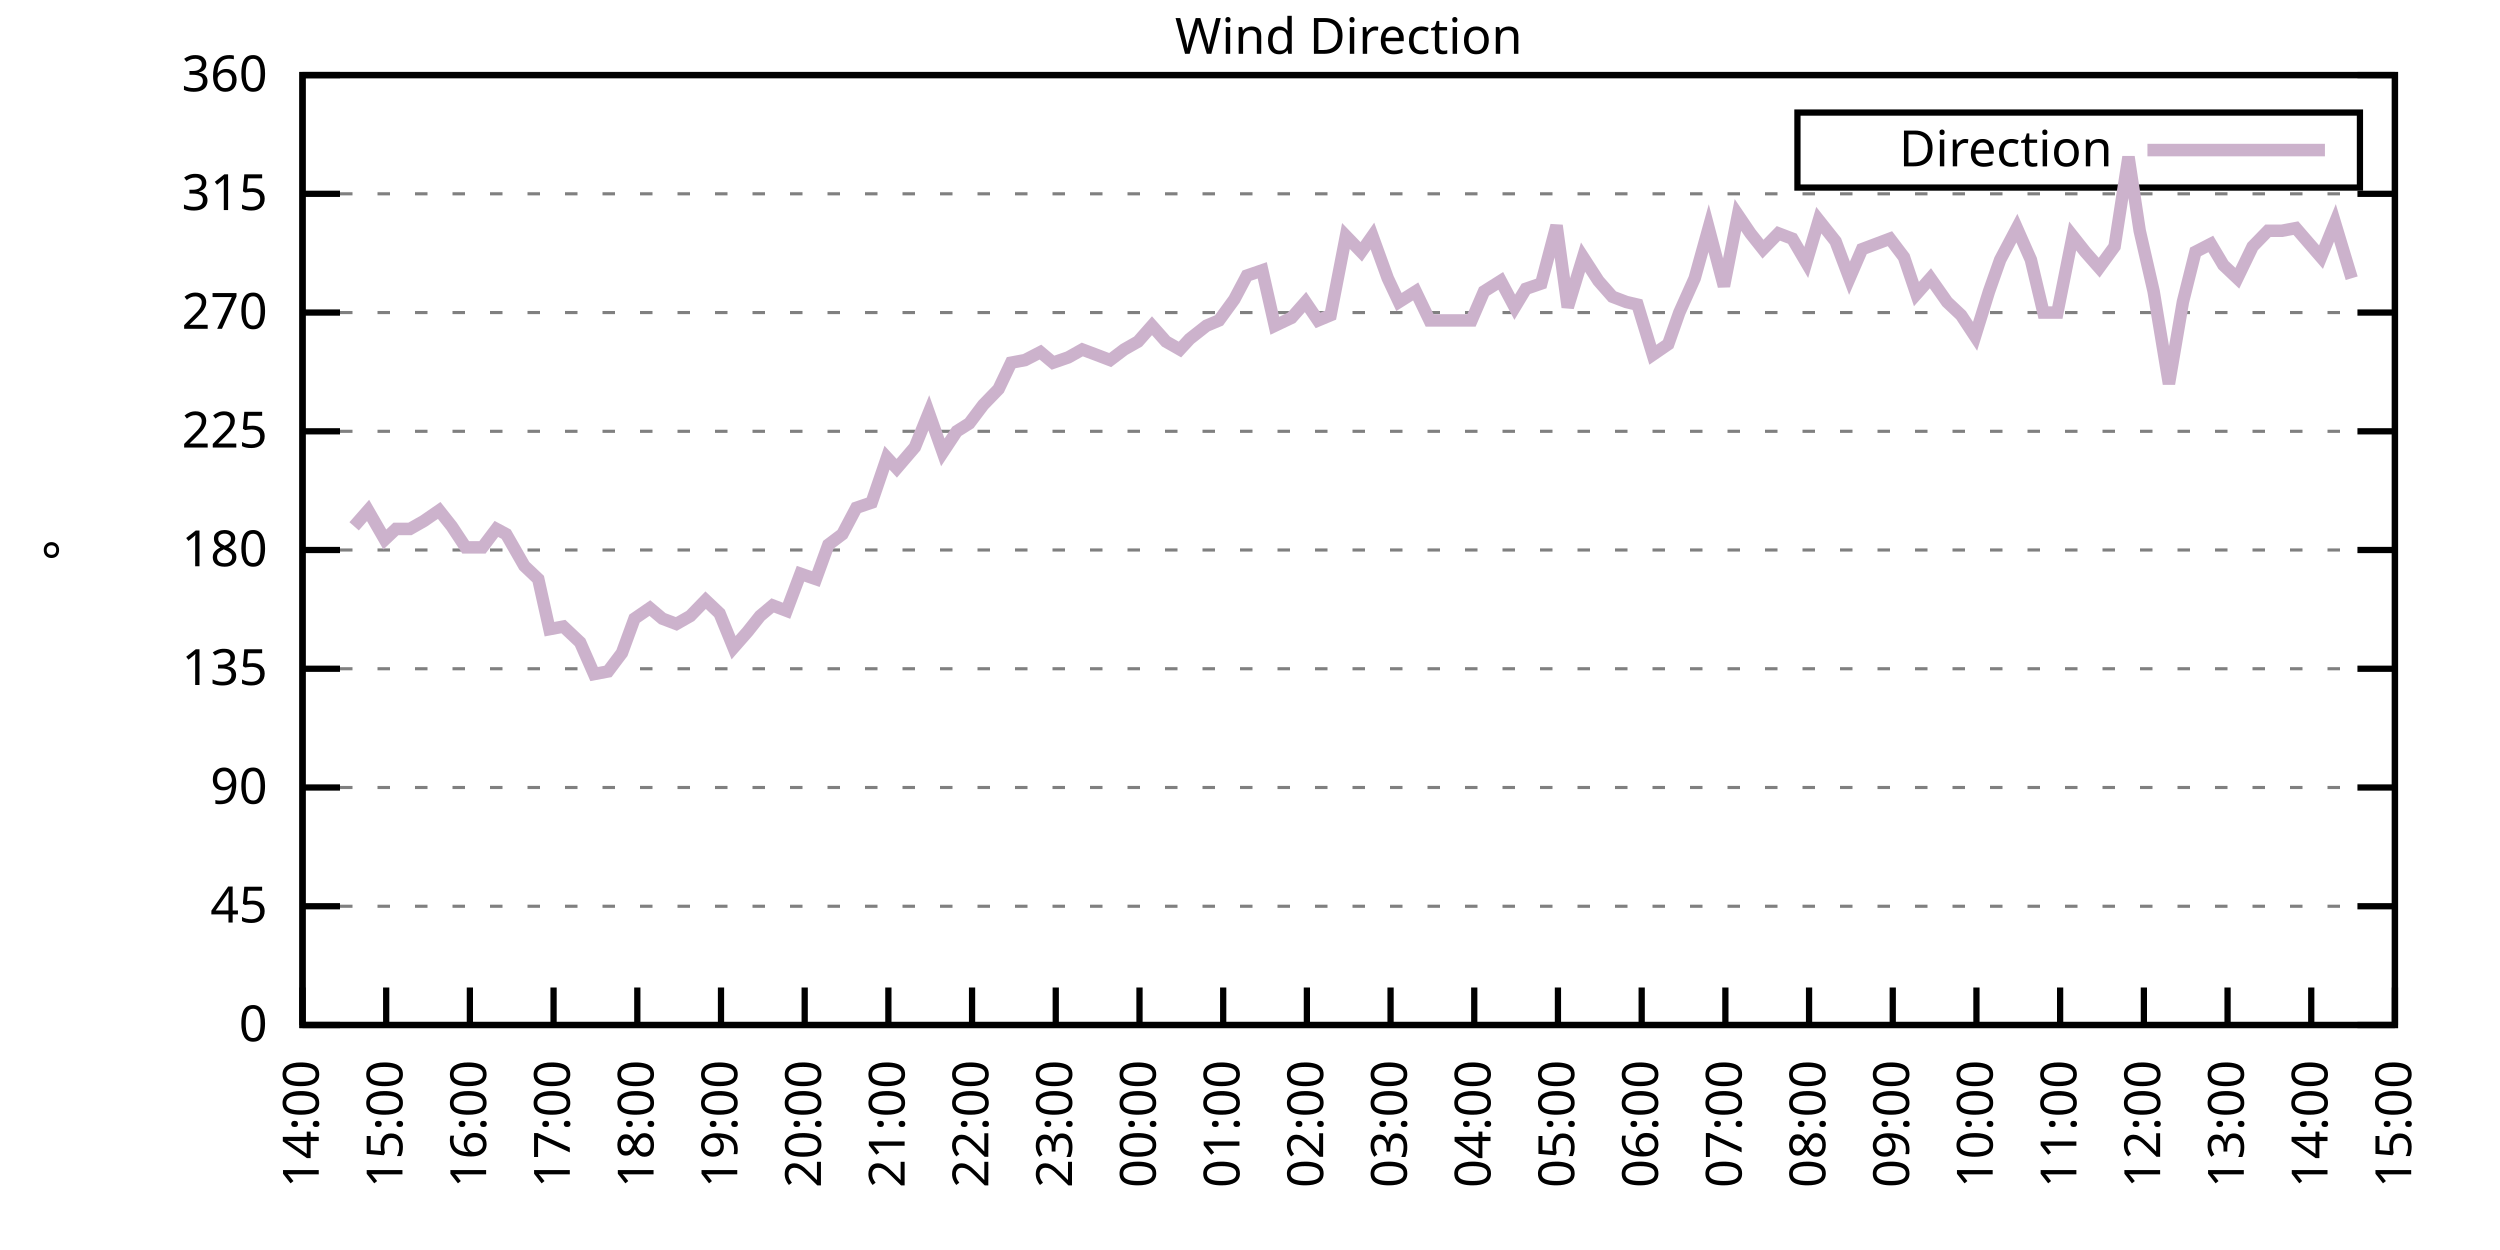
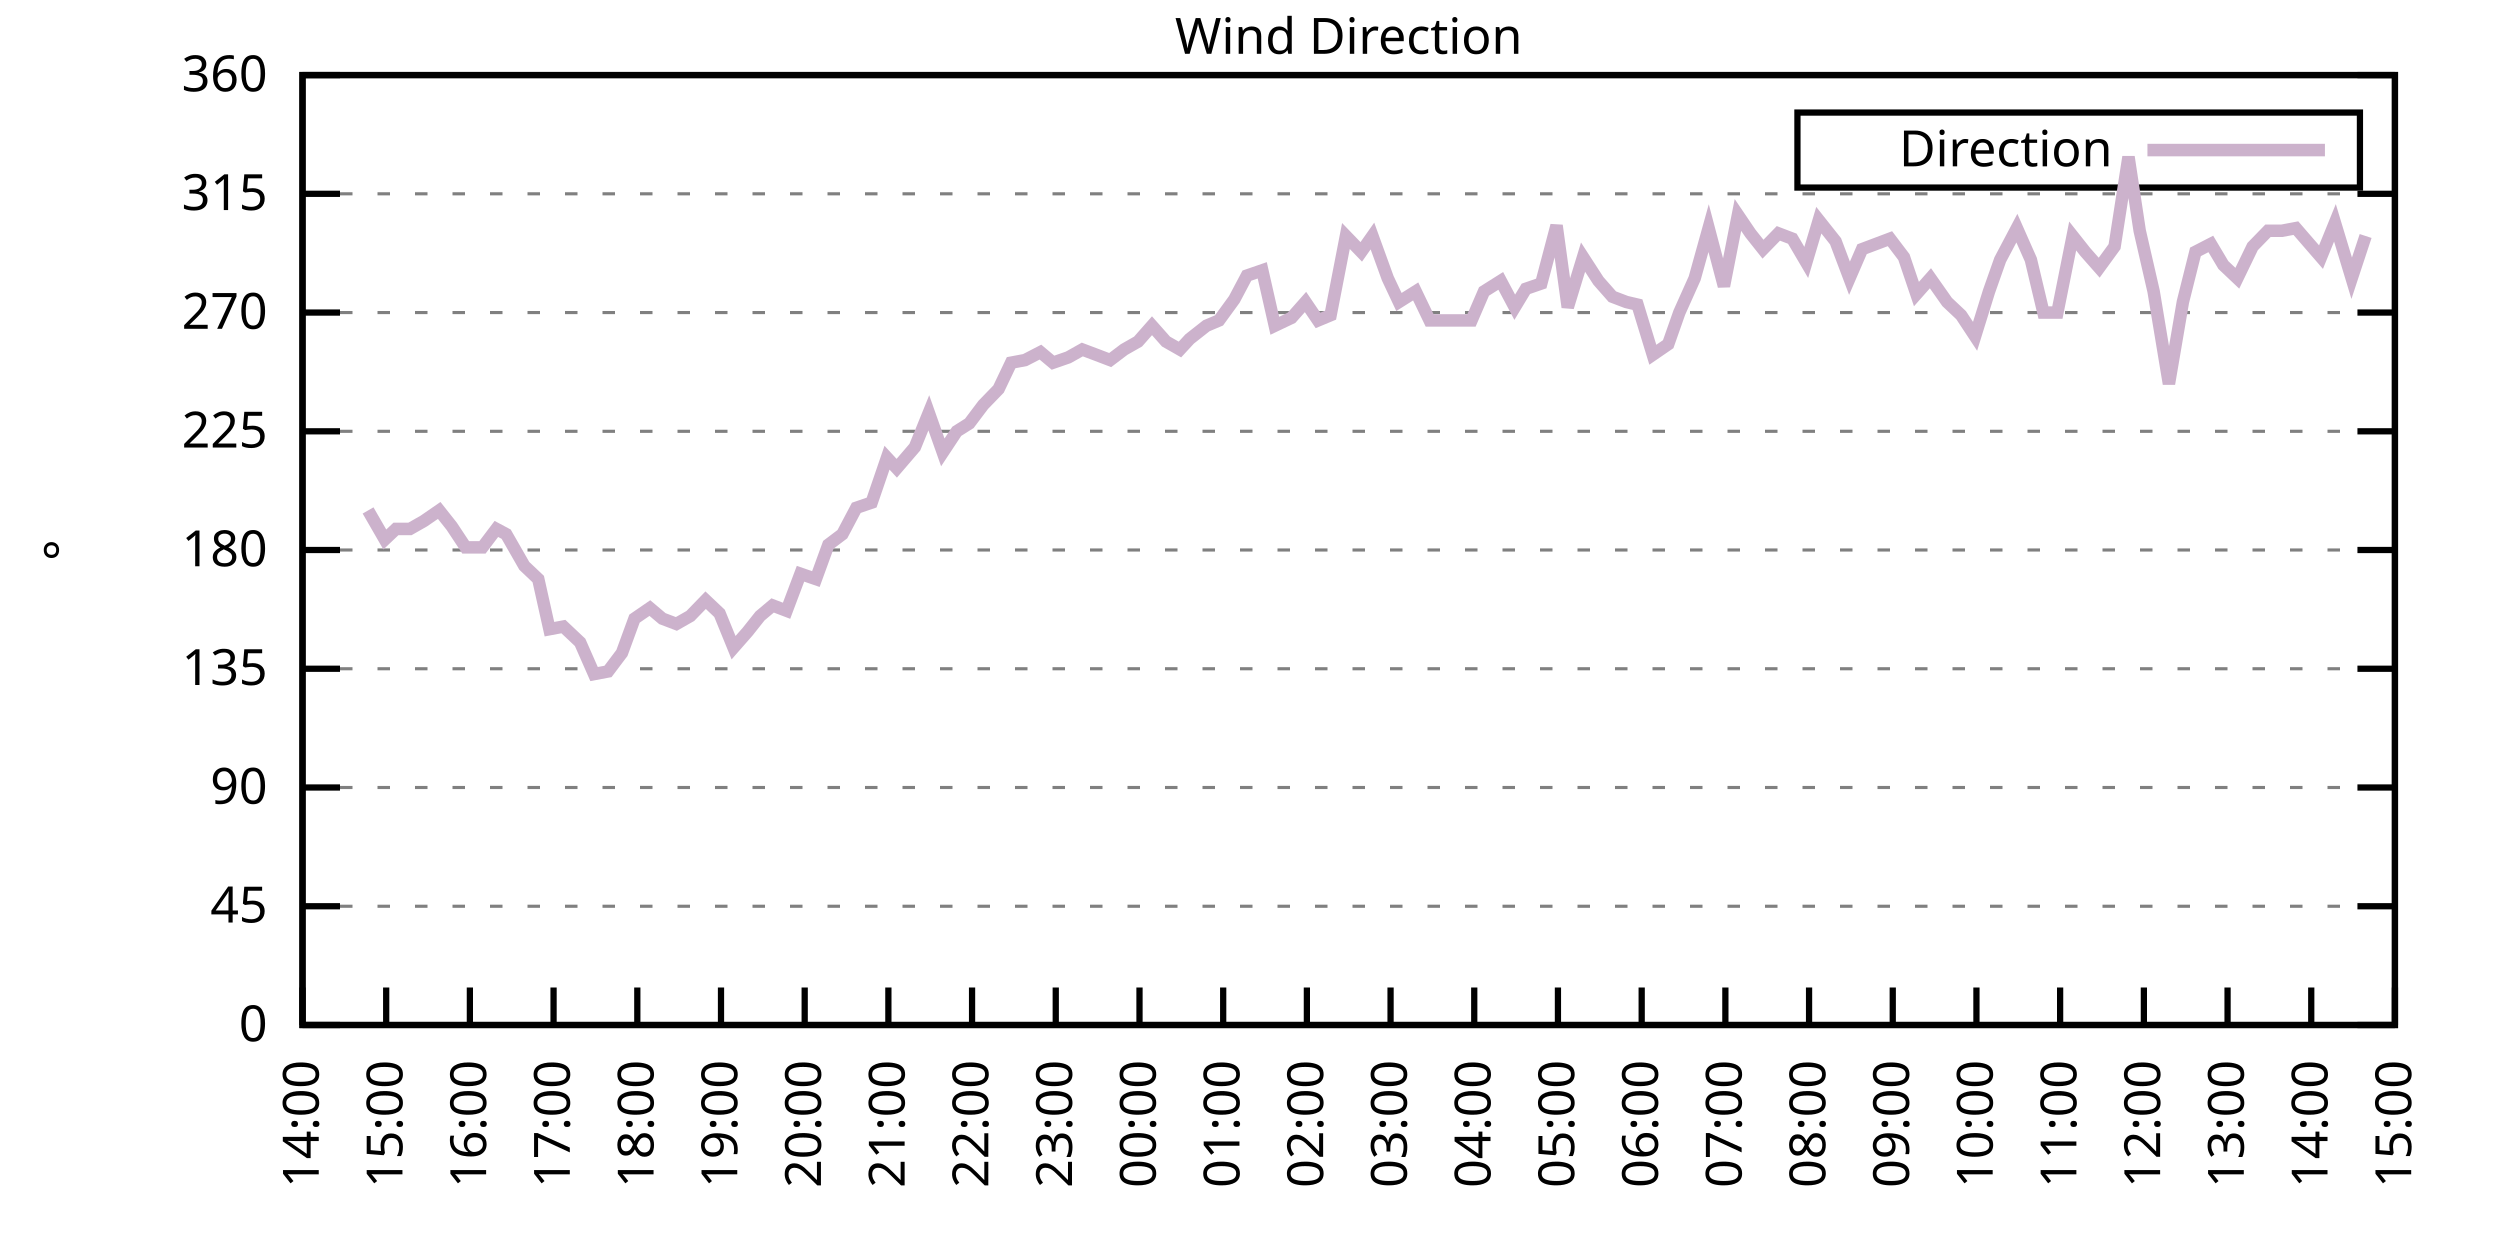
<svg xmlns="http://www.w3.org/2000/svg" xmlns:xlink="http://www.w3.org/1999/xlink" width="400" height="200" viewBox="0 0 400 200">
  <g id="gnuplot_canvas">
    <rect x="0" y="0" width="400" height="200" fill="none" />
    <defs>
      <circle id="gpDot" r="0.5" stroke-width="0.5" stroke="currentColor" />
      <path id="gpPt0" stroke-width="0.333" stroke="currentColor" d="M-1,0 h2 M0,-1 v2" />
      <path id="gpPt1" stroke-width="0.333" stroke="currentColor" d="M-1,-1 L1,1 M1,-1 L-1,1" />
      <path id="gpPt2" stroke-width="0.333" stroke="currentColor" d="M-1,0 L1,0 M0,-1 L0,1 M-1,-1 L1,1 M-1,1 L1,-1" />
      <rect id="gpPt3" stroke-width="0.333" stroke="currentColor" x="-1" y="-1" width="2" height="2" />
      <rect id="gpPt4" stroke-width="0.333" stroke="currentColor" fill="currentColor" x="-1" y="-1" width="2" height="2" />
      <circle id="gpPt5" stroke-width="0.333" stroke="currentColor" cx="0" cy="0" r="1" />
      <use xlink:href="#gpPt5" id="gpPt6" fill="currentColor" stroke="none" />
      <path id="gpPt7" stroke-width="0.333" stroke="currentColor" d="M0,-1.33 L-1.33,0.67 L1.33,0.67 z" />
      <use xlink:href="#gpPt7" id="gpPt8" fill="currentColor" stroke="none" />
      <use xlink:href="#gpPt7" id="gpPt9" stroke="currentColor" transform="rotate(180)" />
      <use xlink:href="#gpPt9" id="gpPt10" fill="currentColor" stroke="none" />
      <use xlink:href="#gpPt3" id="gpPt11" stroke="currentColor" transform="rotate(45)" />
      <use xlink:href="#gpPt11" id="gpPt12" fill="currentColor" stroke="none" />
      <path id="gpPt13" stroke-width="0.333" stroke="currentColor" d="M0,1.330 L1.265,0.411 L0.782,-1.067 L-0.782,-1.076 L-1.265,0.411 z" />
      <use xlink:href="#gpPt13" id="gpPt14" fill="currentColor" stroke="none" />
      <filter id="textbox" filterUnits="objectBoundingBox" x="0" y="0" height="1" width="1">
        <feFlood flood-color="white" flood-opacity="1" result="bgnd" />
        <feComposite in="SourceGraphic" in2="bgnd" operator="atop" />
      </filter>
      <filter id="greybox" filterUnits="objectBoundingBox" x="0" y="0" height="1" width="1">
        <feFlood flood-color="lightgrey" flood-opacity="1" result="grey" />
        <feComposite in="SourceGraphic" in2="grey" operator="atop" />
      </filter>
    </defs>
    <g fill="none" color="white" stroke="currentColor" stroke-width="1.00" stroke-linecap="butt" stroke-linejoin="miter">
</g>
    <g fill="none" color="black" stroke="currentColor" stroke-width="1.00" stroke-linecap="butt" stroke-linejoin="miter">
      <g stroke="none" shape-rendering="crispEdges">
        <polygon fill="rgb(255, 255, 255)" points="48.40,164.00 383.18,164.00 383.18,12.02 48.40,12.02 " />
      </g>
    </g>
    <g fill="none" color="black" stroke="currentColor" stroke-width="1.00" stroke-linecap="butt" stroke-linejoin="miter">
</g>
    <g fill="none" color="black" stroke="black" stroke-width="0.50" stroke-linecap="butt" stroke-linejoin="miter">
</g>
    <g fill="none" color="gray" stroke="currentColor" stroke-width="0.50" stroke-linecap="butt" stroke-linejoin="miter">
      <path stroke="gray" stroke-dasharray="2,4" class="gridline" d="M48.40,164.00 L383.19,164.00  " />
    </g>
    <g fill="none" color="gray" stroke="gray" stroke-width="1.00" stroke-linecap="butt" stroke-linejoin="miter">
</g>
    <g fill="none" color="black" stroke="currentColor" stroke-width="1.00" stroke-linecap="butt" stroke-linejoin="miter">
      <path stroke="black" d="M48.40,164.00 L54.40,164.00 M383.19,164.00 L377.19,164.00  " />
      <g transform="translate(42.80,166.60)" stroke="none" fill="black" font-family="Sans" font-size="8.00" text-anchor="end">
        <text>
          <tspan font-family="Sans"> 0</tspan>
        </text>
      </g>
    </g>
    <g fill="none" color="black" stroke="currentColor" stroke-width="1.00" stroke-linecap="butt" stroke-linejoin="miter">
</g>
    <g fill="none" color="black" stroke="black" stroke-width="0.50" stroke-linecap="butt" stroke-linejoin="miter">
</g>
    <g fill="none" color="gray" stroke="currentColor" stroke-width="0.50" stroke-linecap="butt" stroke-linejoin="miter">
      <path stroke="gray" stroke-dasharray="2,4" class="gridline" d="M48.40,145.00 L383.19,145.00  " />
    </g>
    <g fill="none" color="gray" stroke="gray" stroke-width="1.00" stroke-linecap="butt" stroke-linejoin="miter">
</g>
    <g fill="none" color="black" stroke="currentColor" stroke-width="1.00" stroke-linecap="butt" stroke-linejoin="miter">
      <path stroke="black" d="M48.40,145.00 L54.40,145.00 M383.19,145.00 L377.19,145.00  " />
      <g transform="translate(42.80,147.60)" stroke="none" fill="black" font-family="Sans" font-size="8.00" text-anchor="end">
        <text>
          <tspan font-family="Sans"> 45</tspan>
        </text>
      </g>
    </g>
    <g fill="none" color="black" stroke="currentColor" stroke-width="1.00" stroke-linecap="butt" stroke-linejoin="miter">
</g>
    <g fill="none" color="black" stroke="black" stroke-width="0.50" stroke-linecap="butt" stroke-linejoin="miter">
</g>
    <g fill="none" color="gray" stroke="currentColor" stroke-width="0.50" stroke-linecap="butt" stroke-linejoin="miter">
      <path stroke="gray" stroke-dasharray="2,4" class="gridline" d="M48.40,126.00 L383.19,126.00  " />
    </g>
    <g fill="none" color="gray" stroke="gray" stroke-width="1.00" stroke-linecap="butt" stroke-linejoin="miter">
</g>
    <g fill="none" color="black" stroke="currentColor" stroke-width="1.00" stroke-linecap="butt" stroke-linejoin="miter">
      <path stroke="black" d="M48.40,126.00 L54.40,126.00 M383.19,126.00 L377.19,126.00  " />
      <g transform="translate(42.80,128.60)" stroke="none" fill="black" font-family="Sans" font-size="8.00" text-anchor="end">
        <text>
          <tspan font-family="Sans"> 90</tspan>
        </text>
      </g>
    </g>
    <g fill="none" color="black" stroke="currentColor" stroke-width="1.00" stroke-linecap="butt" stroke-linejoin="miter">
</g>
    <g fill="none" color="black" stroke="black" stroke-width="0.50" stroke-linecap="butt" stroke-linejoin="miter">
</g>
    <g fill="none" color="gray" stroke="currentColor" stroke-width="0.50" stroke-linecap="butt" stroke-linejoin="miter">
      <path stroke="gray" stroke-dasharray="2,4" class="gridline" d="M48.40,107.00 L383.19,107.00  " />
    </g>
    <g fill="none" color="gray" stroke="gray" stroke-width="1.00" stroke-linecap="butt" stroke-linejoin="miter">
</g>
    <g fill="none" color="black" stroke="currentColor" stroke-width="1.00" stroke-linecap="butt" stroke-linejoin="miter">
      <path stroke="black" d="M48.40,107.00 L54.40,107.00 M383.19,107.00 L377.19,107.00  " />
      <g transform="translate(42.80,109.60)" stroke="none" fill="black" font-family="Sans" font-size="8.00" text-anchor="end">
        <text>
          <tspan font-family="Sans"> 135</tspan>
        </text>
      </g>
    </g>
    <g fill="none" color="black" stroke="currentColor" stroke-width="1.00" stroke-linecap="butt" stroke-linejoin="miter">
</g>
    <g fill="none" color="black" stroke="black" stroke-width="0.50" stroke-linecap="butt" stroke-linejoin="miter">
</g>
    <g fill="none" color="gray" stroke="currentColor" stroke-width="0.50" stroke-linecap="butt" stroke-linejoin="miter">
      <path stroke="gray" stroke-dasharray="2,4" class="gridline" d="M48.40,88.00 L383.19,88.00  " />
    </g>
    <g fill="none" color="gray" stroke="gray" stroke-width="1.00" stroke-linecap="butt" stroke-linejoin="miter">
</g>
    <g fill="none" color="black" stroke="currentColor" stroke-width="1.00" stroke-linecap="butt" stroke-linejoin="miter">
      <path stroke="black" d="M48.40,88.00 L54.40,88.00 M383.19,88.00 L377.19,88.00  " />
      <g transform="translate(42.80,90.60)" stroke="none" fill="black" font-family="Sans" font-size="8.00" text-anchor="end">
        <text>
          <tspan font-family="Sans"> 180</tspan>
        </text>
      </g>
    </g>
    <g fill="none" color="black" stroke="currentColor" stroke-width="1.00" stroke-linecap="butt" stroke-linejoin="miter">
</g>
    <g fill="none" color="black" stroke="black" stroke-width="0.50" stroke-linecap="butt" stroke-linejoin="miter">
</g>
    <g fill="none" color="gray" stroke="currentColor" stroke-width="0.50" stroke-linecap="butt" stroke-linejoin="miter">
      <path stroke="gray" stroke-dasharray="2,4" class="gridline" d="M48.40,69.01 L383.19,69.01  " />
    </g>
    <g fill="none" color="gray" stroke="gray" stroke-width="1.00" stroke-linecap="butt" stroke-linejoin="miter">
</g>
    <g fill="none" color="black" stroke="currentColor" stroke-width="1.00" stroke-linecap="butt" stroke-linejoin="miter">
      <path stroke="black" d="M48.40,69.01 L54.40,69.01 M383.19,69.01 L377.19,69.01  " />
      <g transform="translate(42.80,71.61)" stroke="none" fill="black" font-family="Sans" font-size="8.00" text-anchor="end">
        <text>
          <tspan font-family="Sans"> 225</tspan>
        </text>
      </g>
    </g>
    <g fill="none" color="black" stroke="currentColor" stroke-width="1.00" stroke-linecap="butt" stroke-linejoin="miter">
</g>
    <g fill="none" color="black" stroke="black" stroke-width="0.50" stroke-linecap="butt" stroke-linejoin="miter">
</g>
    <g fill="none" color="gray" stroke="currentColor" stroke-width="0.50" stroke-linecap="butt" stroke-linejoin="miter">
      <path stroke="gray" stroke-dasharray="2,4" class="gridline" d="M48.40,50.01 L383.19,50.01  " />
    </g>
    <g fill="none" color="gray" stroke="gray" stroke-width="1.00" stroke-linecap="butt" stroke-linejoin="miter">
</g>
    <g fill="none" color="black" stroke="currentColor" stroke-width="1.00" stroke-linecap="butt" stroke-linejoin="miter">
      <path stroke="black" d="M48.40,50.01 L54.40,50.01 M383.19,50.01 L377.19,50.01  " />
      <g transform="translate(42.80,52.61)" stroke="none" fill="black" font-family="Sans" font-size="8.00" text-anchor="end">
        <text>
          <tspan font-family="Sans"> 270</tspan>
        </text>
      </g>
    </g>
    <g fill="none" color="black" stroke="currentColor" stroke-width="1.00" stroke-linecap="butt" stroke-linejoin="miter">
</g>
    <g fill="none" color="black" stroke="black" stroke-width="0.50" stroke-linecap="butt" stroke-linejoin="miter">
</g>
    <g fill="none" color="gray" stroke="currentColor" stroke-width="0.50" stroke-linecap="butt" stroke-linejoin="miter">
      <path stroke="gray" stroke-dasharray="2,4" class="gridline" d="M48.40,31.01 L383.19,31.01  " />
    </g>
    <g fill="none" color="gray" stroke="gray" stroke-width="1.00" stroke-linecap="butt" stroke-linejoin="miter">
</g>
    <g fill="none" color="black" stroke="currentColor" stroke-width="1.00" stroke-linecap="butt" stroke-linejoin="miter">
      <path stroke="black" d="M48.40,31.01 L54.40,31.01 M383.19,31.01 L377.19,31.01  " />
      <g transform="translate(42.80,33.61)" stroke="none" fill="black" font-family="Sans" font-size="8.00" text-anchor="end">
        <text>
          <tspan font-family="Sans"> 315</tspan>
        </text>
      </g>
    </g>
    <g fill="none" color="black" stroke="currentColor" stroke-width="1.00" stroke-linecap="butt" stroke-linejoin="miter">
</g>
    <g fill="none" color="black" stroke="black" stroke-width="0.50" stroke-linecap="butt" stroke-linejoin="miter">
</g>
    <g fill="none" color="gray" stroke="currentColor" stroke-width="0.50" stroke-linecap="butt" stroke-linejoin="miter">
      <path stroke="gray" stroke-dasharray="2,4" class="gridline" d="M48.40,12.01 L383.19,12.01  " />
    </g>
    <g fill="none" color="gray" stroke="gray" stroke-width="1.00" stroke-linecap="butt" stroke-linejoin="miter">
</g>
    <g fill="none" color="black" stroke="currentColor" stroke-width="1.00" stroke-linecap="butt" stroke-linejoin="miter">
      <path stroke="black" d="M48.40,12.01 L54.40,12.01 M383.19,12.01 L377.19,12.01  " />
      <g transform="translate(42.80,14.61)" stroke="none" fill="black" font-family="Sans" font-size="8.00" text-anchor="end">
        <text>
          <tspan font-family="Sans"> 360</tspan>
        </text>
      </g>
    </g>
    <g fill="none" color="black" stroke="currentColor" stroke-width="1.00" stroke-linecap="butt" stroke-linejoin="miter">
      <path stroke="black" d="M48.40,164.00 L48.40,158.00  " />
      <g transform="translate(51.00,169.60) rotate(270.00)" stroke="none" fill="black" font-family="Sans" font-size="8.00" text-anchor="end">
        <text>
          <tspan font-family="Sans">14:00</tspan>
        </text>
      </g>
    </g>
    <g fill="none" color="black" stroke="currentColor" stroke-width="1.00" stroke-linecap="butt" stroke-linejoin="miter">
      <path stroke="black" d="M61.79,164.00 L61.79,158.00  " />
      <g transform="translate(64.39,169.60) rotate(270.00)" stroke="none" fill="black" font-family="Sans" font-size="8.00" text-anchor="end">
        <text>
          <tspan font-family="Sans">15:00</tspan>
        </text>
      </g>
    </g>
    <g fill="none" color="black" stroke="currentColor" stroke-width="1.00" stroke-linecap="butt" stroke-linejoin="miter">
      <path stroke="black" d="M75.18,164.00 L75.18,158.00  " />
      <g transform="translate(77.78,169.60) rotate(270.00)" stroke="none" fill="black" font-family="Sans" font-size="8.00" text-anchor="end">
        <text>
          <tspan font-family="Sans">16:00</tspan>
        </text>
      </g>
    </g>
    <g fill="none" color="black" stroke="currentColor" stroke-width="1.00" stroke-linecap="butt" stroke-linejoin="miter">
      <path stroke="black" d="M88.57,164.00 L88.57,158.00  " />
      <g transform="translate(91.17,169.60) rotate(270.00)" stroke="none" fill="black" font-family="Sans" font-size="8.00" text-anchor="end">
        <text>
          <tspan font-family="Sans">17:00</tspan>
        </text>
      </g>
    </g>
    <g fill="none" color="black" stroke="currentColor" stroke-width="1.00" stroke-linecap="butt" stroke-linejoin="miter">
      <path stroke="black" d="M101.97,164.00 L101.97,158.00  " />
      <g transform="translate(104.57,169.60) rotate(270.00)" stroke="none" fill="black" font-family="Sans" font-size="8.00" text-anchor="end">
        <text>
          <tspan font-family="Sans">18:00</tspan>
        </text>
      </g>
    </g>
    <g fill="none" color="black" stroke="currentColor" stroke-width="1.00" stroke-linecap="butt" stroke-linejoin="miter">
      <path stroke="black" d="M115.36,164.00 L115.36,158.00  " />
      <g transform="translate(117.96,169.60) rotate(270.00)" stroke="none" fill="black" font-family="Sans" font-size="8.00" text-anchor="end">
        <text>
          <tspan font-family="Sans">19:00</tspan>
        </text>
      </g>
    </g>
    <g fill="none" color="black" stroke="currentColor" stroke-width="1.00" stroke-linecap="butt" stroke-linejoin="miter">
      <path stroke="black" d="M128.75,164.00 L128.75,158.00  " />
      <g transform="translate(131.35,169.60) rotate(270.00)" stroke="none" fill="black" font-family="Sans" font-size="8.00" text-anchor="end">
        <text>
          <tspan font-family="Sans">20:00</tspan>
        </text>
      </g>
    </g>
    <g fill="none" color="black" stroke="currentColor" stroke-width="1.00" stroke-linecap="butt" stroke-linejoin="miter">
      <path stroke="black" d="M142.14,164.00 L142.14,158.00  " />
      <g transform="translate(144.74,169.60) rotate(270.00)" stroke="none" fill="black" font-family="Sans" font-size="8.00" text-anchor="end">
        <text>
          <tspan font-family="Sans">21:00</tspan>
        </text>
      </g>
    </g>
    <g fill="none" color="black" stroke="currentColor" stroke-width="1.00" stroke-linecap="butt" stroke-linejoin="miter">
      <path stroke="black" d="M155.53,164.00 L155.53,158.00  " />
      <g transform="translate(158.13,169.60) rotate(270.00)" stroke="none" fill="black" font-family="Sans" font-size="8.00" text-anchor="end">
        <text>
          <tspan font-family="Sans">22:00</tspan>
        </text>
      </g>
    </g>
    <g fill="none" color="black" stroke="currentColor" stroke-width="1.00" stroke-linecap="butt" stroke-linejoin="miter">
      <path stroke="black" d="M168.92,164.00 L168.92,158.00  " />
      <g transform="translate(171.52,169.60) rotate(270.00)" stroke="none" fill="black" font-family="Sans" font-size="8.00" text-anchor="end">
        <text>
          <tspan font-family="Sans">23:00</tspan>
        </text>
      </g>
    </g>
    <g fill="none" color="black" stroke="currentColor" stroke-width="1.00" stroke-linecap="butt" stroke-linejoin="miter">
      <path stroke="black" d="M182.32,164.00 L182.32,158.00  " />
      <g transform="translate(184.92,169.60) rotate(270.00)" stroke="none" fill="black" font-family="Sans" font-size="8.00" text-anchor="end">
        <text>
          <tspan font-family="Sans">00:00</tspan>
        </text>
      </g>
    </g>
    <g fill="none" color="black" stroke="currentColor" stroke-width="1.00" stroke-linecap="butt" stroke-linejoin="miter">
      <path stroke="black" d="M195.71,164.00 L195.71,158.00  " />
      <g transform="translate(198.31,169.60) rotate(270.00)" stroke="none" fill="black" font-family="Sans" font-size="8.00" text-anchor="end">
        <text>
          <tspan font-family="Sans">01:00</tspan>
        </text>
      </g>
    </g>
    <g fill="none" color="black" stroke="currentColor" stroke-width="1.00" stroke-linecap="butt" stroke-linejoin="miter">
      <path stroke="black" d="M209.10,164.00 L209.10,158.00  " />
      <g transform="translate(211.70,169.60) rotate(270.00)" stroke="none" fill="black" font-family="Sans" font-size="8.00" text-anchor="end">
        <text>
          <tspan font-family="Sans">02:00</tspan>
        </text>
      </g>
    </g>
    <g fill="none" color="black" stroke="currentColor" stroke-width="1.00" stroke-linecap="butt" stroke-linejoin="miter">
      <path stroke="black" d="M222.49,164.00 L222.49,158.00  " />
      <g transform="translate(225.09,169.60) rotate(270.00)" stroke="none" fill="black" font-family="Sans" font-size="8.00" text-anchor="end">
        <text>
          <tspan font-family="Sans">03:00</tspan>
        </text>
      </g>
    </g>
    <g fill="none" color="black" stroke="currentColor" stroke-width="1.00" stroke-linecap="butt" stroke-linejoin="miter">
      <path stroke="black" d="M235.88,164.00 L235.88,158.00  " />
      <g transform="translate(238.48,169.60) rotate(270.00)" stroke="none" fill="black" font-family="Sans" font-size="8.00" text-anchor="end">
        <text>
          <tspan font-family="Sans">04:00</tspan>
        </text>
      </g>
    </g>
    <g fill="none" color="black" stroke="currentColor" stroke-width="1.00" stroke-linecap="butt" stroke-linejoin="miter">
      <path stroke="black" d="M249.27,164.00 L249.27,158.00  " />
      <g transform="translate(251.87,169.60) rotate(270.00)" stroke="none" fill="black" font-family="Sans" font-size="8.00" text-anchor="end">
        <text>
          <tspan font-family="Sans">05:00</tspan>
        </text>
      </g>
    </g>
    <g fill="none" color="black" stroke="currentColor" stroke-width="1.00" stroke-linecap="butt" stroke-linejoin="miter">
      <path stroke="black" d="M262.67,164.00 L262.67,158.00  " />
      <g transform="translate(265.27,169.60) rotate(270.00)" stroke="none" fill="black" font-family="Sans" font-size="8.00" text-anchor="end">
        <text>
          <tspan font-family="Sans">06:00</tspan>
        </text>
      </g>
    </g>
    <g fill="none" color="black" stroke="currentColor" stroke-width="1.00" stroke-linecap="butt" stroke-linejoin="miter">
      <path stroke="black" d="M276.06,164.00 L276.06,158.00  " />
      <g transform="translate(278.66,169.60) rotate(270.00)" stroke="none" fill="black" font-family="Sans" font-size="8.00" text-anchor="end">
        <text>
          <tspan font-family="Sans">07:00</tspan>
        </text>
      </g>
    </g>
    <g fill="none" color="black" stroke="currentColor" stroke-width="1.00" stroke-linecap="butt" stroke-linejoin="miter">
      <path stroke="black" d="M289.45,164.00 L289.45,158.00  " />
      <g transform="translate(292.05,169.60) rotate(270.00)" stroke="none" fill="black" font-family="Sans" font-size="8.00" text-anchor="end">
        <text>
          <tspan font-family="Sans">08:00</tspan>
        </text>
      </g>
    </g>
    <g fill="none" color="black" stroke="currentColor" stroke-width="1.00" stroke-linecap="butt" stroke-linejoin="miter">
      <path stroke="black" d="M302.84,164.00 L302.84,158.00  " />
      <g transform="translate(305.44,169.60) rotate(270.00)" stroke="none" fill="black" font-family="Sans" font-size="8.00" text-anchor="end">
        <text>
          <tspan font-family="Sans">09:00</tspan>
        </text>
      </g>
    </g>
    <g fill="none" color="black" stroke="currentColor" stroke-width="1.00" stroke-linecap="butt" stroke-linejoin="miter">
      <path stroke="black" d="M316.23,164.00 L316.23,158.00  " />
      <g transform="translate(318.83,169.60) rotate(270.00)" stroke="none" fill="black" font-family="Sans" font-size="8.00" text-anchor="end">
        <text>
          <tspan font-family="Sans">10:00</tspan>
        </text>
      </g>
    </g>
    <g fill="none" color="black" stroke="currentColor" stroke-width="1.00" stroke-linecap="butt" stroke-linejoin="miter">
      <path stroke="black" d="M329.62,164.00 L329.62,158.00  " />
      <g transform="translate(332.22,169.60) rotate(270.00)" stroke="none" fill="black" font-family="Sans" font-size="8.00" text-anchor="end">
        <text>
          <tspan font-family="Sans">11:00</tspan>
        </text>
      </g>
    </g>
    <g fill="none" color="black" stroke="currentColor" stroke-width="1.00" stroke-linecap="butt" stroke-linejoin="miter">
      <path stroke="black" d="M343.02,164.00 L343.02,158.00  " />
      <g transform="translate(345.62,169.60) rotate(270.00)" stroke="none" fill="black" font-family="Sans" font-size="8.00" text-anchor="end">
        <text>
          <tspan font-family="Sans">12:00</tspan>
        </text>
      </g>
    </g>
    <g fill="none" color="black" stroke="currentColor" stroke-width="1.00" stroke-linecap="butt" stroke-linejoin="miter">
      <path stroke="black" d="M356.41,164.00 L356.41,158.00  " />
      <g transform="translate(359.01,169.60) rotate(270.00)" stroke="none" fill="black" font-family="Sans" font-size="8.00" text-anchor="end">
        <text>
          <tspan font-family="Sans">13:00</tspan>
        </text>
      </g>
    </g>
    <g fill="none" color="black" stroke="currentColor" stroke-width="1.00" stroke-linecap="butt" stroke-linejoin="miter">
      <path stroke="black" d="M369.80,164.00 L369.80,158.00  " />
      <g transform="translate(372.40,169.60) rotate(270.00)" stroke="none" fill="black" font-family="Sans" font-size="8.00" text-anchor="end">
        <text>
          <tspan font-family="Sans">14:00</tspan>
        </text>
      </g>
    </g>
    <g fill="none" color="black" stroke="currentColor" stroke-width="1.00" stroke-linecap="butt" stroke-linejoin="miter">
      <path stroke="black" d="M383.19,164.00 L383.19,158.00  " />
      <g transform="translate(385.79,169.60) rotate(270.00)" stroke="none" fill="black" font-family="Sans" font-size="8.00" text-anchor="end">
        <text>
          <tspan font-family="Sans">15:00</tspan>
        </text>
      </g>
    </g>
    <g fill="none" color="black" stroke="currentColor" stroke-width="1.00" stroke-linecap="butt" stroke-linejoin="miter">
</g>
    <g fill="none" color="black" stroke="currentColor" stroke-width="1.00" stroke-linecap="butt" stroke-linejoin="miter">
      <path stroke="black" d="M48.40,12.01 L48.40,164.00 L383.19,164.00 L383.19,12.01 L48.40,12.01 Z  " />
    </g>
    <g fill="none" color="black" stroke="currentColor" stroke-width="1.00" stroke-linecap="butt" stroke-linejoin="miter">
</g>
    <g fill="none" color="black" stroke="currentColor" stroke-width="1.00" stroke-linecap="butt" stroke-linejoin="miter">
      <path stroke="black" d="M287.59,30.01 L287.59,18.01 L377.59,18.01 L377.59,30.01 L287.59,30.01 Z  " />
    </g>
    <g id="Wind_direction_plot_1">
      <g fill="none" color="white" stroke="black" stroke-width="2.00" stroke-linecap="butt" stroke-linejoin="miter">
</g>
      <g fill="none" color="black" stroke="currentColor" stroke-width="2.00" stroke-linecap="butt" stroke-linejoin="miter">
        <g transform="translate(337.99,26.61)" stroke="none" fill="black" font-family="Sans" font-size="8.00" text-anchor="end">
          <text>
            <tspan font-family="Sans">Direction</tspan>
          </text>
        </g>
      </g>
      <g fill="none" color="black" stroke="currentColor" stroke-width="2.00" stroke-linecap="butt" stroke-linejoin="miter">
-         <path stroke="rgb(204, 178, 204)" d="M343.59,24.01 L371.99,24.01 M56.66,84.21 L58.89,81.67 L61.57,86.32 L63.35,84.63 L65.59,84.63 L67.82,83.36   L70.27,81.67 L72.28,84.21 L74.51,87.58 L77.19,87.58 L79.42,84.63 L80.99,85.47 L83.89,90.54 L86.12,92.65   L87.91,100.67 L90.14,100.25 L92.82,102.78 L95.05,107.85 L97.28,107.43 L99.51,104.47 L101.52,98.98 L103.98,97.29   L105.98,98.98 L108.22,99.83 L110.45,98.56 L112.90,96.03 L115.13,98.14 L117.37,103.63 L119.60,101.09 L121.61,98.56   L123.62,96.87 L125.85,97.72 L128.08,91.80 L130.54,92.65 L132.54,87.16 L134.78,85.47 L137.01,81.25 L139.46,80.41   L141.92,73.23 L143.48,74.92 L146.38,71.54 L148.61,66.05 L150.85,72.38 L153.08,69.01 L155.09,67.74 L157.32,64.78   L159.77,62.25 L161.78,58.03 L164.01,57.61 L166.47,56.34 L168.48,58.03 L170.93,57.18 L173.17,55.92 L175.40,56.76   L177.63,57.61 L179.86,55.92 L182.09,54.65 L184.32,52.12 L186.56,54.65 L188.79,55.92 L190.35,54.23 L193.03,52.12   L195.04,51.27 L197.49,47.90 L199.50,44.10 L201.96,43.25 L203.97,52.12 L206.64,50.85 L208.88,48.32 L210.88,51.27   L212.89,50.43 L215.35,37.76 L217.80,40.30 L219.59,37.76 L222.04,44.52 L223.83,48.32 L226.51,46.63 L228.74,51.27   L230.75,51.27 L233.43,51.27 L235.44,51.27 L237.44,46.63 L240.12,44.94 L242.36,49.16 L244.14,46.21 L246.60,45.36   L249.05,36.08 L250.84,49.16 L253.29,41.14 L255.75,44.94 L257.98,47.47 L260.21,48.32 L262.00,48.74 L264.45,56.76   L266.91,55.07 L268.69,50.01 L271.15,44.52 L273.38,36.50 L275.83,45.79 L278.07,34.39 L280.07,37.34 L282.08,39.87   L284.54,37.34 L286.77,38.19 L289.00,41.99 L291.01,35.23 L293.69,38.61 L295.92,44.52 L297.93,39.87 L300.16,39.03   L302.39,38.19 L304.63,41.14 L306.63,47.05 L308.87,44.52 L311.54,48.32 L313.78,50.43 L316.01,53.81 L318.24,46.63   L320.03,41.56 L322.70,36.50 L324.94,41.56 L326.95,50.01 L329.18,50.01 L331.63,37.76 L333.64,40.30 L335.87,42.83   L338.33,39.45 L340.56,25.10 L342.35,36.92 L344.58,46.63 L347.03,61.41 L349.26,48.32 L351.27,40.30 L353.73,39.03   L355.74,42.41 L357.97,44.52 L360.42,39.45 L362.88,36.92 L365.11,36.92 L367.34,36.50 L371.36,41.14 L373.59,35.65   L376.27,44.52  " />
+         <path stroke="rgb(204, 178, 204)" d="M343.59,24.01 L371.99,24.01 M58.89,81.67 L61.57,86.32 L63.35,84.63 L65.59,84.63 L67.82,83.36 L70.27,81.67   L72.28,84.21 L74.51,87.58 L77.19,87.58 L79.42,84.63 L80.99,85.47 L83.89,90.54 L86.12,92.65 L87.91,100.67   L90.14,100.25 L92.82,102.78 L95.05,107.85 L97.28,107.43 L99.51,104.47 L101.52,98.98 L103.98,97.29 L105.98,98.98   L108.22,99.83 L110.45,98.56 L112.90,96.03 L115.13,98.14 L117.37,103.63 L119.60,101.09 L121.61,98.56 L123.62,96.87   L125.85,97.72 L128.08,91.80 L130.54,92.65 L132.54,87.16 L134.78,85.47 L137.01,81.25 L139.46,80.41 L141.92,73.23   L143.48,74.92 L146.38,71.54 L148.61,66.05 L150.85,72.38 L153.08,69.01 L155.09,67.74 L157.32,64.78 L159.77,62.25   L161.78,58.03 L164.01,57.61 L166.47,56.34 L168.48,58.03 L170.93,57.18 L173.17,55.92 L175.40,56.76 L177.63,57.61   L179.86,55.92 L182.09,54.65 L184.32,52.12 L186.56,54.65 L188.79,55.92 L190.35,54.23 L193.03,52.12 L195.04,51.27   L197.49,47.90 L199.50,44.10 L201.96,43.25 L203.97,52.12 L206.64,50.85 L208.88,48.32 L210.88,51.27 L212.89,50.43   L215.35,37.76 L217.80,40.30 L219.59,37.76 L222.04,44.52 L223.83,48.32 L226.51,46.63 L228.74,51.27 L230.75,51.27   L233.43,51.27 L235.44,51.27 L237.44,46.63 L240.12,44.94 L242.36,49.16 L244.14,46.21 L246.60,45.36 L249.05,36.08   L250.84,49.16 L253.29,41.14 L255.75,44.94 L257.98,47.47 L260.21,48.32 L262.00,48.74 L264.45,56.76 L266.91,55.07   L268.69,50.01 L271.15,44.52 L273.38,36.50 L275.83,45.79 L278.07,34.39 L280.07,37.34 L282.08,39.87 L284.54,37.34   L286.77,38.19 L289.00,41.99 L291.01,35.23 L293.69,38.61 L295.92,44.52 L297.93,39.87 L300.16,39.03 L302.39,38.19   L304.63,41.14 L306.63,47.05 L308.87,44.52 L311.54,48.32 L313.78,50.43 L316.01,53.81 L318.24,46.63 L320.03,41.56   L322.70,36.50 L324.94,41.56 L326.95,50.01 L329.18,50.01 L331.63,37.76 L333.64,40.30 L335.87,42.83 L338.33,39.45   L340.56,25.10 L342.35,36.92 L344.58,46.63 L347.03,61.41 L349.26,48.32 L351.27,40.30 L353.73,39.03 L355.74,42.41   L357.97,44.52 L360.42,39.45 L362.88,36.92 L365.11,36.92 L367.34,36.50 L371.36,41.14 L373.59,35.65 L376.27,44.52   L378.50,37.76  " />
      </g>
    </g>
    <g fill="none" color="black" stroke="currentColor" stroke-width="2.00" stroke-linecap="butt" stroke-linejoin="miter">
</g>
    <g fill="none" color="black" stroke="black" stroke-width="1.00" stroke-linecap="butt" stroke-linejoin="miter">
</g>
    <g fill="none" color="black" stroke="currentColor" stroke-width="1.00" stroke-linecap="butt" stroke-linejoin="miter">
      <path stroke="black" d="M48.40,12.01 L48.40,164.00 L383.19,164.00 L383.19,12.01 L48.40,12.01 Z  " />
      <g transform="translate(12.80,88.01) rotate(270.00)" stroke="none" fill="black" font-family="Sans" font-size="8.00" text-anchor="middle">
        <text>
          <tspan font-family="Sans">°</tspan>
        </text>
      </g>
    </g>
    <g fill="none" color="black" stroke="currentColor" stroke-width="1.00" stroke-linecap="butt" stroke-linejoin="miter">
</g>
    <g fill="none" color="black" stroke="currentColor" stroke-width="1.00" stroke-linecap="butt" stroke-linejoin="miter">
      <g transform="translate(215.79,8.61)" stroke="none" fill="black" font-family="Sans" font-size="8.00" text-anchor="middle">
        <text>
          <tspan font-family="Sans">Wind Direction</tspan>
        </text>
      </g>
    </g>
    <g fill="none" color="black" stroke="currentColor" stroke-width="1.00" stroke-linecap="butt" stroke-linejoin="miter">
</g>
  </g>
</svg>
